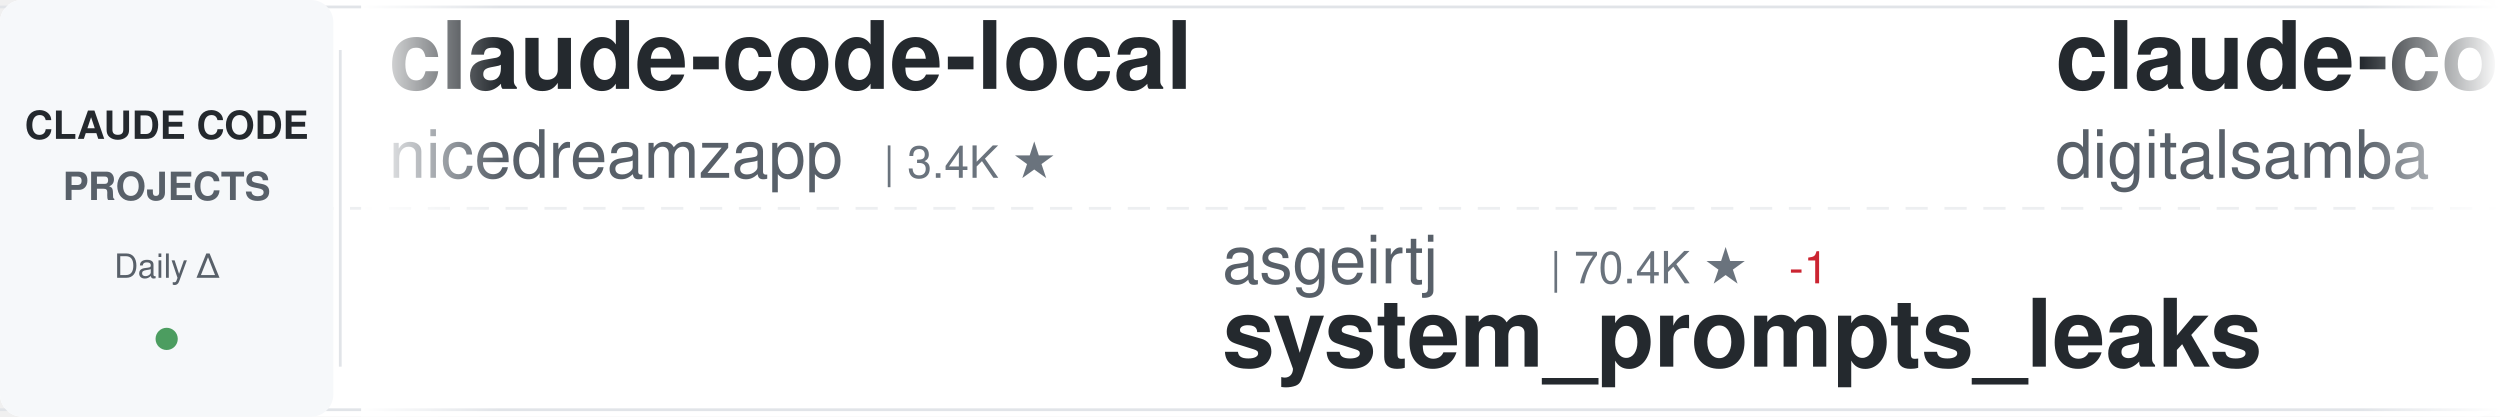
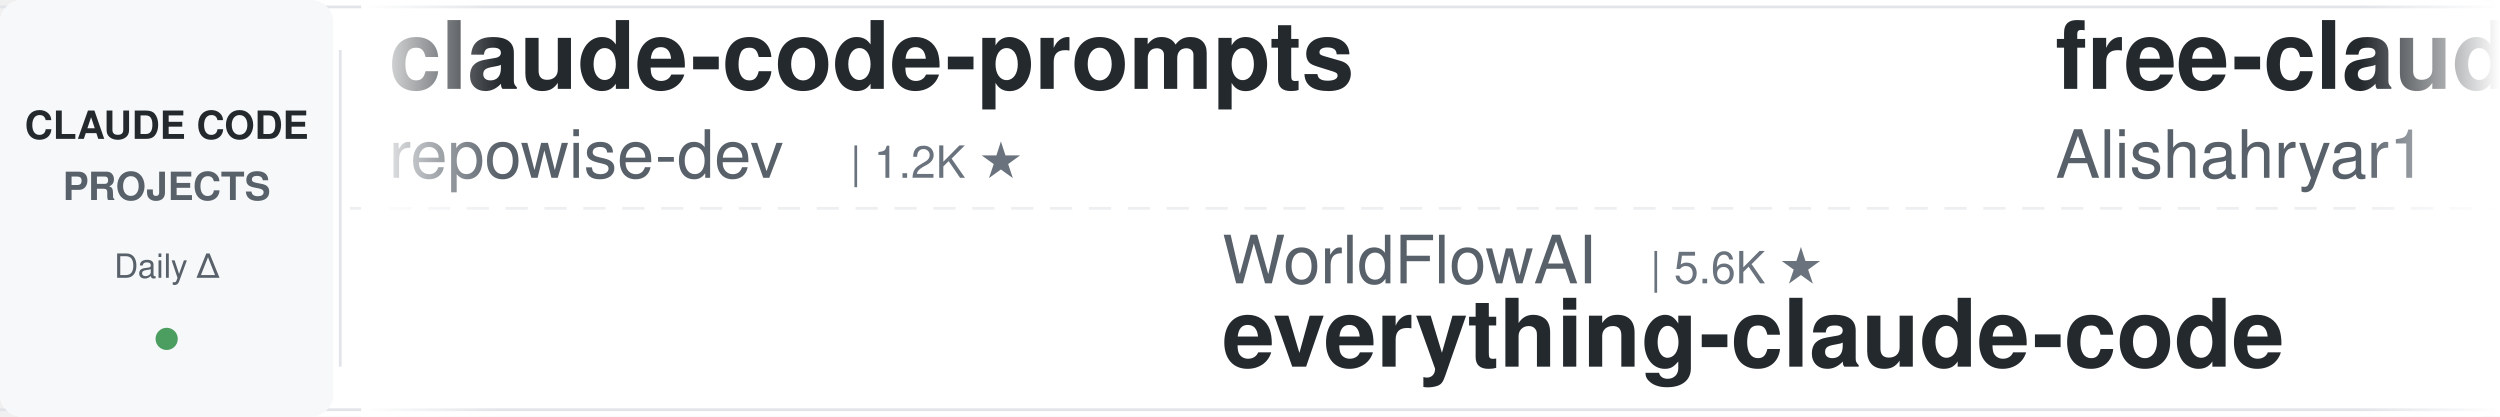
<svg xmlns="http://www.w3.org/2000/svg" width="900" height="150">
  <defs>
    <linearGradient id="awesomeLeftFade" x1="0%" y1="0%" x2="100%" y2="0%">
      <stop offset="0%" style="stop-color:#ffffff;stop-opacity:1" />
      <stop offset="100%" style="stop-color:#ffffff;stop-opacity:0" />
    </linearGradient>
    <linearGradient id="awesomeRightFade" x1="0%" y1="0%" x2="100%" y2="0%">
      <stop offset="0%" style="stop-color:#ffffff;stop-opacity:0" />
      <stop offset="100%" style="stop-color:#ffffff;stop-opacity:1" />
    </linearGradient>
  </defs>
  <rect width="900" height="150" fill="#ffffff" rx="8" />
  <rect x="0" y="2" width="900" height="1" fill="#e1e4e8" />
  <rect x="0" y="147" width="900" height="1" fill="#e1e4e8" />
  <line x1="0" y1="75" x2="900" y2="75" stroke="#e1e4e8" stroke-width="1" stroke-dasharray="8 6" opacity="0.6" />
  <rect x="0" y="0" width="120" height="150" fill="#f6f8fa" rx="8" />
  <text x="60" y="50" font-family="-apple-system, BlinkMacSystemFont, 'Segoe UI', Helvetica, Arial, sans-serif" font-size="14" font-weight="600" fill="#24292e" text-anchor="middle">CLAUDE CODE</text>
  <text x="60" y="72" font-family="-apple-system, BlinkMacSystemFont, 'Segoe UI', Helvetica, Arial, sans-serif" font-size="14" font-weight="600" fill="#586069" text-anchor="middle">PROJECTS</text>
  <text x="60" y="100" font-family="-apple-system, BlinkMacSystemFont, 'Segoe UI', Helvetica, Arial, sans-serif" font-size="12" font-weight="500" fill="#586069" text-anchor="middle">Daily Δ</text>
  <circle cx="60" cy="122" r="4" fill="#22863a" opacity="0.8" />
  <rect x="122" y="18" width="1" height="114" fill="#e1e4e8" />
  <clipPath id="awesomeTickerClip">
    <rect x="130" y="0" width="770" height="150" />
  </clipPath>
  <g clip-path="url(#awesomeTickerClip)">
    <g id="awesomeTickerItems">
      <animateTransform attributeName="transform" attributeType="XML" type="translate" from="0 0" to="-3000 0" dur="54s" repeatCount="indefinite" />
      <g transform="translate(0, 0)">
-         <text x="140" y="32" font-family="-apple-system, BlinkMacSystemFont, 'Segoe UI', Helvetica, Arial, sans-serif" font-size="34" font-weight="600" fill="#24292e">claude-code-local</text>
-         <text x="140" y="64" font-family="-apple-system, BlinkMacSystemFont, 'Segoe UI', Helvetica, Arial, sans-serif" font-size="24" font-weight="400" fill="#586069">nicedreamzapp</text>
-         <text x="318" y="64" font-family="-apple-system, BlinkMacSystemFont, 'Segoe UI', Helvetica, Arial, sans-serif" font-size="16" font-weight="500" fill="#6a737d">| 3.4K ★</text>
+         <text x="140" y="32" font-family="-apple-system, BlinkMacSystemFont, 'Segoe UI', Helvetica, Arial, sans-serif" font-size="34" font-weight="600" fill="#24292e">claude-code-prompts</text>
+         <text x="140" y="64" font-family="-apple-system, BlinkMacSystemFont, 'Segoe UI', Helvetica, Arial, sans-serif" font-size="24" font-weight="400" fill="#586069">repowise-dev</text>
+         <text x="306" y="64" font-family="-apple-system, BlinkMacSystemFont, 'Segoe UI', Helvetica, Arial, sans-serif" font-size="16" font-weight="500" fill="#6a737d">| 1.2K ★</text>
      </g>
      <g transform="translate(300, 0)">
+         <text x="140" y="102" font-family="-apple-system, BlinkMacSystemFont, 'Segoe UI', Helvetica, Arial, sans-serif" font-size="24" font-weight="400" fill="#586069">WorldFlowAI</text>
+         <text x="294" y="102" font-family="-apple-system, BlinkMacSystemFont, 'Segoe UI', Helvetica, Arial, sans-serif" font-size="16" font-weight="500" fill="#6a737d">| 5.6K ★</text>
+         <text x="140" y="132" font-family="-apple-system, BlinkMacSystemFont, 'Segoe UI', Helvetica, Arial, sans-serif" font-size="34" font-weight="600" fill="#24292e">everything-claude-code</text>
+       </g>
+       <g transform="translate(600, 0)">
+         <text x="140" y="32" font-family="-apple-system, BlinkMacSystemFont, 'Segoe UI', Helvetica, Arial, sans-serif" font-size="34" font-weight="600" fill="#24292e">free-claude-code</text>
+         <text x="140" y="64" font-family="-apple-system, BlinkMacSystemFont, 'Segoe UI', Helvetica, Arial, sans-serif" font-size="24" font-weight="400" fill="#586069">Alishahryar1</text>
+         <text x="306" y="64" font-family="-apple-system, BlinkMacSystemFont, 'Segoe UI', Helvetica, Arial, sans-serif" font-size="16" font-weight="500" fill="#6a737d">| 64.8K ★</text>
+       </g>
+       <g transform="translate(900, 0)">
+         <text x="140" y="102" font-family="-apple-system, BlinkMacSystemFont, 'Segoe UI', Helvetica, Arial, sans-serif" font-size="24" font-weight="400" fill="#586069">sugyan</text>
+         <text x="234" y="102" font-family="-apple-system, BlinkMacSystemFont, 'Segoe UI', Helvetica, Arial, sans-serif" font-size="16" font-weight="500" fill="#6a737d">| 1.1K ★</text>
+         <text x="140" y="132" font-family="-apple-system, BlinkMacSystemFont, 'Segoe UI', Helvetica, Arial, sans-serif" font-size="34" font-weight="600" fill="#24292e">claude-code-webui</text>
+       </g>
+       <g transform="translate(1200, 0)">
+         <text x="140" y="32" font-family="-apple-system, BlinkMacSystemFont, 'Segoe UI', Helvetica, Arial, sans-serif" font-size="34" font-weight="600" fill="#24292e">Auto-claude-code-researc...</text>
+         <text x="140" y="64" font-family="-apple-system, BlinkMacSystemFont, 'Segoe UI', Helvetica, Arial, sans-serif" font-size="24" font-weight="400" fill="#586069">wanshuiyin</text>
+         <text x="282" y="64" font-family="-apple-system, BlinkMacSystemFont, 'Segoe UI', Helvetica, Arial, sans-serif" font-size="16" font-weight="500" fill="#6a737d">| 18.3K ★</text>
+       </g>
+       <g transform="translate(1500, 0)">
+         <text x="140" y="102" font-family="-apple-system, BlinkMacSystemFont, 'Segoe UI', Helvetica, Arial, sans-serif" font-size="24" font-weight="400" fill="#586069">shareAI-lab</text>
+         <text x="294" y="102" font-family="-apple-system, BlinkMacSystemFont, 'Segoe UI', Helvetica, Arial, sans-serif" font-size="16" font-weight="500" fill="#6a737d">| 79.5K ★</text>
+         <text x="140" y="132" font-family="-apple-system, BlinkMacSystemFont, 'Segoe UI', Helvetica, Arial, sans-serif" font-size="34" font-weight="600" fill="#24292e">learn-claude-code</text>
+       </g>
+       <g transform="translate(1800, 0)">
+         <text x="140" y="32" font-family="-apple-system, BlinkMacSystemFont, 'Segoe UI', Helvetica, Arial, sans-serif" font-size="34" font-weight="600" fill="#24292e">claude-code-workflows</text>
+         <text x="140" y="64" font-family="-apple-system, BlinkMacSystemFont, 'Segoe UI', Helvetica, Arial, sans-serif" font-size="24" font-weight="400" fill="#586069">OneRedOak</text>
+         <text x="270" y="64" font-family="-apple-system, BlinkMacSystemFont, 'Segoe UI', Helvetica, Arial, sans-serif" font-size="16" font-weight="500" fill="#6a737d">| 3.9K ★</text>
+       </g>
+       <g transform="translate(2100, 0)">
+         <text x="140" y="102" font-family="-apple-system, BlinkMacSystemFont, 'Segoe UI', Helvetica, Arial, sans-serif" font-size="24" font-weight="400" fill="#586069">liuup</text>
+         <text x="222" y="102" font-family="-apple-system, BlinkMacSystemFont, 'Segoe UI', Helvetica, Arial, sans-serif" font-size="16" font-weight="500" fill="#6a737d">| 4.0K ★</text>
+         <text x="140" y="132" font-family="-apple-system, BlinkMacSystemFont, 'Segoe UI', Helvetica, Arial, sans-serif" font-size="34" font-weight="600" fill="#24292e">claude-code-analysis</text>
+       </g>
+       <g transform="translate(2400, 0)">
+         <text x="140" y="32" font-family="-apple-system, BlinkMacSystemFont, 'Segoe UI', Helvetica, Arial, sans-serif" font-size="34" font-weight="600" fill="#24292e">claude_codex_bridge</text>
+         <text x="140" y="64" font-family="-apple-system, BlinkMacSystemFont, 'Segoe UI', Helvetica, Arial, sans-serif" font-size="24" font-weight="400" fill="#586069">SeemSeam</text>
+         <text x="258" y="64" font-family="-apple-system, BlinkMacSystemFont, 'Segoe UI', Helvetica, Arial, sans-serif" font-size="16" font-weight="500" fill="#6a737d">| 3.6K ★</text>
+       </g>
+       <g transform="translate(2700, 0)">
        <text x="140" y="102" font-family="-apple-system, BlinkMacSystemFont, 'Segoe UI', Helvetica, Arial, sans-serif" font-size="24" font-weight="400" fill="#586069">asgeirtj</text>
        <text x="258" y="102" font-family="-apple-system, BlinkMacSystemFont, 'Segoe UI', Helvetica, Arial, sans-serif" font-size="16" font-weight="500" fill="#6a737d">| 70.4K ★</text>
-         <text x="344" y="102" font-family="-apple-system, BlinkMacSystemFont, 'Segoe UI', Helvetica, Arial, sans-serif" font-size="16" font-weight="500" fill="#cb2431"> -1</text>
        <text x="140" y="132" font-family="-apple-system, BlinkMacSystemFont, 'Segoe UI', Helvetica, Arial, sans-serif" font-size="34" font-weight="600" fill="#24292e">system_prompts_leaks</text>
      </g>
-       <g transform="translate(600, 0)">
-         <text x="140" y="32" font-family="-apple-system, BlinkMacSystemFont, 'Segoe UI', Helvetica, Arial, sans-serif" font-size="34" font-weight="600" fill="#24292e">claude-code-video-toolki...</text>
-         <text x="140" y="64" font-family="-apple-system, BlinkMacSystemFont, 'Segoe UI', Helvetica, Arial, sans-serif" font-size="24" font-weight="400" fill="#586069">digitalsamba</text>
-         <text x="306" y="64" font-family="-apple-system, BlinkMacSystemFont, 'Segoe UI', Helvetica, Arial, sans-serif" font-size="16" font-weight="500" fill="#6a737d">| 2.4K ★</text>
-         <text x="383" y="64" font-family="-apple-system, BlinkMacSystemFont, 'Segoe UI', Helvetica, Arial, sans-serif" font-size="16" font-weight="500" fill="#22863a"> +2</text>
+       <g transform="translate(3000, 0)">
+         <text x="140" y="32" font-family="-apple-system, BlinkMacSystemFont, 'Segoe UI', Helvetica, Arial, sans-serif" font-size="34" font-weight="600" fill="#24292e">claude-code-prompts</text>
+         <text x="140" y="64" font-family="-apple-system, BlinkMacSystemFont, 'Segoe UI', Helvetica, Arial, sans-serif" font-size="24" font-weight="400" fill="#586069">repowise-dev</text>
+         <text x="306" y="64" font-family="-apple-system, BlinkMacSystemFont, 'Segoe UI', Helvetica, Arial, sans-serif" font-size="16" font-weight="500" fill="#6a737d">| 1.2K ★</text>
      </g>
-       <g transform="translate(900, 0)">
-         <text x="140" y="102" font-family="-apple-system, BlinkMacSystemFont, 'Segoe UI', Helvetica, Arial, sans-serif" font-size="24" font-weight="400" fill="#586069">anthropics</text>
-         <text x="282" y="102" font-family="-apple-system, BlinkMacSystemFont, 'Segoe UI', Helvetica, Arial, sans-serif" font-size="16" font-weight="500" fill="#6a737d">| 1.0K ★</text>
-         <text x="140" y="132" font-family="-apple-system, BlinkMacSystemFont, 'Segoe UI', Helvetica, Arial, sans-serif" font-size="34" font-weight="600" fill="#24292e">claude-code-base-action</text>
+       <g transform="translate(3300, 0)">
+         <text x="140" y="102" font-family="-apple-system, BlinkMacSystemFont, 'Segoe UI', Helvetica, Arial, sans-serif" font-size="24" font-weight="400" fill="#586069">WorldFlowAI</text>
+         <text x="294" y="102" font-family="-apple-system, BlinkMacSystemFont, 'Segoe UI', Helvetica, Arial, sans-serif" font-size="16" font-weight="500" fill="#6a737d">| 5.6K ★</text>
+         <text x="140" y="132" font-family="-apple-system, BlinkMacSystemFont, 'Segoe UI', Helvetica, Arial, sans-serif" font-size="34" font-weight="600" fill="#24292e">everything-claude-code</text>
      </g>
-       <g transform="translate(1200, 0)">
-         <text x="140" y="32" font-family="-apple-system, BlinkMacSystemFont, 'Segoe UI', Helvetica, Arial, sans-serif" font-size="34" font-weight="600" fill="#24292e">awesome-claude-code-plug...</text>
-         <text x="140" y="64" font-family="-apple-system, BlinkMacSystemFont, 'Segoe UI', Helvetica, Arial, sans-serif" font-size="24" font-weight="400" fill="#586069">ccplugins</text>
-         <text x="270" y="64" font-family="-apple-system, BlinkMacSystemFont, 'Segoe UI', Helvetica, Arial, sans-serif" font-size="16" font-weight="500" fill="#6a737d">| 990 ★</text>
-       </g>
-       <g transform="translate(1500, 0)">
-         <text x="140" y="102" font-family="-apple-system, BlinkMacSystemFont, 'Segoe UI', Helvetica, Arial, sans-serif" font-size="24" font-weight="400" fill="#586069">pengchengneo</text>
-         <text x="306" y="102" font-family="-apple-system, BlinkMacSystemFont, 'Segoe UI', Helvetica, Arial, sans-serif" font-size="16" font-weight="500" fill="#6a737d">| 1.8K ★</text>
-         <text x="140" y="132" font-family="-apple-system, BlinkMacSystemFont, 'Segoe UI', Helvetica, Arial, sans-serif" font-size="34" font-weight="600" fill="#24292e">Claude-Code</text>
-       </g>
-       <g transform="translate(1800, 0)">
+       <g transform="translate(3600, 0)">
        <text x="140" y="32" font-family="-apple-system, BlinkMacSystemFont, 'Segoe UI', Helvetica, Arial, sans-serif" font-size="34" font-weight="600" fill="#24292e">free-claude-code</text>
        <text x="140" y="64" font-family="-apple-system, BlinkMacSystemFont, 'Segoe UI', Helvetica, Arial, sans-serif" font-size="24" font-weight="400" fill="#586069">Alishahryar1</text>
-         <text x="306" y="64" font-family="-apple-system, BlinkMacSystemFont, 'Segoe UI', Helvetica, Arial, sans-serif" font-size="16" font-weight="500" fill="#6a737d">| 64.7K ★</text>
-         <text x="392" y="64" font-family="-apple-system, BlinkMacSystemFont, 'Segoe UI', Helvetica, Arial, sans-serif" font-size="16" font-weight="500" fill="#22863a"> +26</text>
-       </g>
-       <g transform="translate(2100, 0)">
-         <text x="140" y="102" font-family="-apple-system, BlinkMacSystemFont, 'Segoe UI', Helvetica, Arial, sans-serif" font-size="24" font-weight="400" fill="#586069">Cranot</text>
-         <text x="234" y="102" font-family="-apple-system, BlinkMacSystemFont, 'Segoe UI', Helvetica, Arial, sans-serif" font-size="16" font-weight="500" fill="#6a737d">| 2.9K ★</text>
-         <text x="140" y="132" font-family="-apple-system, BlinkMacSystemFont, 'Segoe UI', Helvetica, Arial, sans-serif" font-size="34" font-weight="600" fill="#24292e">claude-code-guide</text>
-       </g>
-       <g transform="translate(2400, 0)">
-         <text x="140" y="32" font-family="-apple-system, BlinkMacSystemFont, 'Segoe UI', Helvetica, Arial, sans-serif" font-size="34" font-weight="600" fill="#24292e">claude-code-skills</text>
-         <text x="140" y="64" font-family="-apple-system, BlinkMacSystemFont, 'Segoe UI', Helvetica, Arial, sans-serif" font-size="24" font-weight="400" fill="#586069">daymade</text>
-         <text x="246" y="64" font-family="-apple-system, BlinkMacSystemFont, 'Segoe UI', Helvetica, Arial, sans-serif" font-size="16" font-weight="500" fill="#6a737d">| 1.5K ★</text>
-         <text x="323" y="64" font-family="-apple-system, BlinkMacSystemFont, 'Segoe UI', Helvetica, Arial, sans-serif" font-size="16" font-weight="500" fill="#22863a"> +1</text>
-       </g>
-       <g transform="translate(2700, 0)">
-         <text x="140" y="102" font-family="-apple-system, BlinkMacSystemFont, 'Segoe UI', Helvetica, Arial, sans-serif" font-size="24" font-weight="400" fill="#586069">multica-ai</text>
-         <text x="282" y="102" font-family="-apple-system, BlinkMacSystemFont, 'Segoe UI', Helvetica, Arial, sans-serif" font-size="16" font-weight="500" fill="#6a737d">| 226.1K ★</text>
-         <text x="377" y="102" font-family="-apple-system, BlinkMacSystemFont, 'Segoe UI', Helvetica, Arial, sans-serif" font-size="16" font-weight="500" fill="#22863a"> +82</text>
-         <text x="140" y="132" font-family="-apple-system, BlinkMacSystemFont, 'Segoe UI', Helvetica, Arial, sans-serif" font-size="34" font-weight="600" fill="#24292e">andrej-karpathy-skills</text>
-       </g>
-       <g transform="translate(3000, 0)">
-         <text x="140" y="32" font-family="-apple-system, BlinkMacSystemFont, 'Segoe UI', Helvetica, Arial, sans-serif" font-size="34" font-weight="600" fill="#24292e">claude-code-local</text>
-         <text x="140" y="64" font-family="-apple-system, BlinkMacSystemFont, 'Segoe UI', Helvetica, Arial, sans-serif" font-size="24" font-weight="400" fill="#586069">nicedreamzapp</text>
-         <text x="318" y="64" font-family="-apple-system, BlinkMacSystemFont, 'Segoe UI', Helvetica, Arial, sans-serif" font-size="16" font-weight="500" fill="#6a737d">| 3.4K ★</text>
-       </g>
-       <g transform="translate(3300, 0)">
-         <text x="140" y="102" font-family="-apple-system, BlinkMacSystemFont, 'Segoe UI', Helvetica, Arial, sans-serif" font-size="24" font-weight="400" fill="#586069">asgeirtj</text>
-         <text x="258" y="102" font-family="-apple-system, BlinkMacSystemFont, 'Segoe UI', Helvetica, Arial, sans-serif" font-size="16" font-weight="500" fill="#6a737d">| 70.4K ★</text>
-         <text x="344" y="102" font-family="-apple-system, BlinkMacSystemFont, 'Segoe UI', Helvetica, Arial, sans-serif" font-size="16" font-weight="500" fill="#cb2431"> -1</text>
-         <text x="140" y="132" font-family="-apple-system, BlinkMacSystemFont, 'Segoe UI', Helvetica, Arial, sans-serif" font-size="34" font-weight="600" fill="#24292e">system_prompts_leaks</text>
-       </g>
-       <g transform="translate(3600, 0)">
-         <text x="140" y="32" font-family="-apple-system, BlinkMacSystemFont, 'Segoe UI', Helvetica, Arial, sans-serif" font-size="34" font-weight="600" fill="#24292e">claude-code-video-toolki...</text>
-         <text x="140" y="64" font-family="-apple-system, BlinkMacSystemFont, 'Segoe UI', Helvetica, Arial, sans-serif" font-size="24" font-weight="400" fill="#586069">digitalsamba</text>
-         <text x="306" y="64" font-family="-apple-system, BlinkMacSystemFont, 'Segoe UI', Helvetica, Arial, sans-serif" font-size="16" font-weight="500" fill="#6a737d">| 2.4K ★</text>
-         <text x="383" y="64" font-family="-apple-system, BlinkMacSystemFont, 'Segoe UI', Helvetica, Arial, sans-serif" font-size="16" font-weight="500" fill="#22863a"> +2</text>
+         <text x="306" y="64" font-family="-apple-system, BlinkMacSystemFont, 'Segoe UI', Helvetica, Arial, sans-serif" font-size="16" font-weight="500" fill="#6a737d">| 64.8K ★</text>
      </g>
      <g transform="translate(3900, 0)">
-         <text x="140" y="102" font-family="-apple-system, BlinkMacSystemFont, 'Segoe UI', Helvetica, Arial, sans-serif" font-size="24" font-weight="400" fill="#586069">anthropics</text>
-         <text x="282" y="102" font-family="-apple-system, BlinkMacSystemFont, 'Segoe UI', Helvetica, Arial, sans-serif" font-size="16" font-weight="500" fill="#6a737d">| 1.0K ★</text>
-         <text x="140" y="132" font-family="-apple-system, BlinkMacSystemFont, 'Segoe UI', Helvetica, Arial, sans-serif" font-size="34" font-weight="600" fill="#24292e">claude-code-base-action</text>
+         <text x="140" y="102" font-family="-apple-system, BlinkMacSystemFont, 'Segoe UI', Helvetica, Arial, sans-serif" font-size="24" font-weight="400" fill="#586069">sugyan</text>
+         <text x="234" y="102" font-family="-apple-system, BlinkMacSystemFont, 'Segoe UI', Helvetica, Arial, sans-serif" font-size="16" font-weight="500" fill="#6a737d">| 1.1K ★</text>
+         <text x="140" y="132" font-family="-apple-system, BlinkMacSystemFont, 'Segoe UI', Helvetica, Arial, sans-serif" font-size="34" font-weight="600" fill="#24292e">claude-code-webui</text>
      </g>
    </g>
  </g>
  <rect x="130" y="0" width="50" height="150" fill="url(#awesomeLeftFade)" />
  <rect x="850" y="0" width="50" height="150" fill="url(#awesomeRightFade)" />
</svg>
